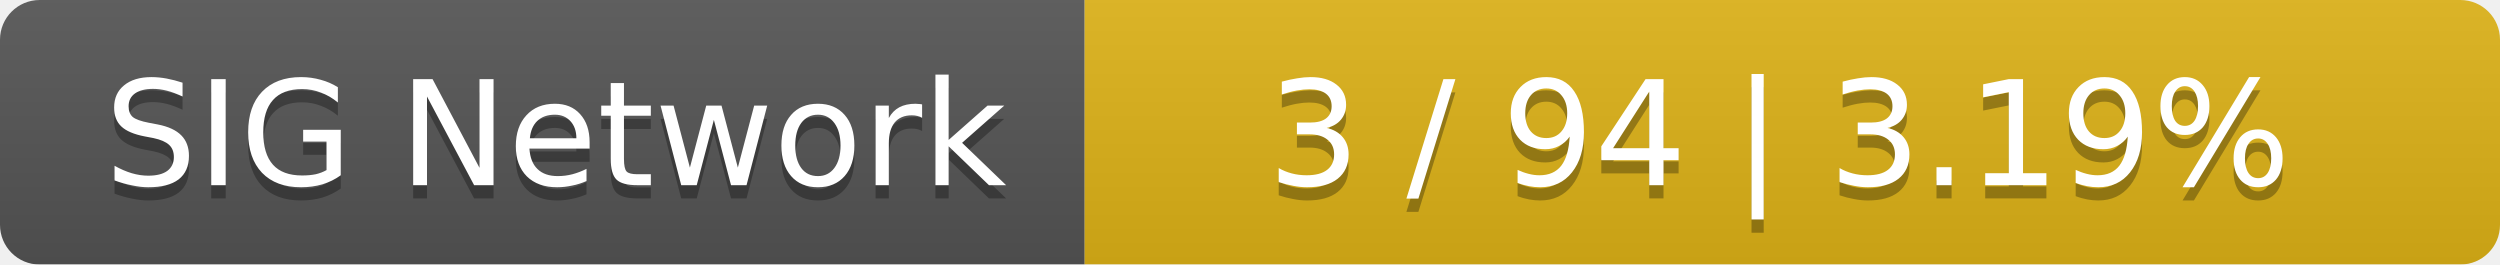
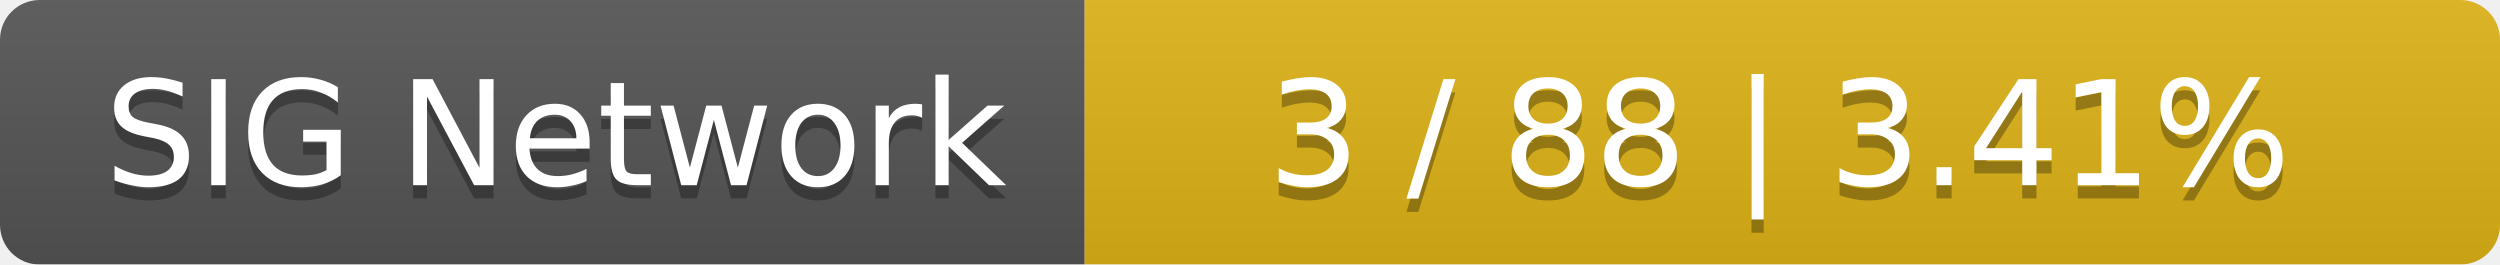
<svg xmlns="http://www.w3.org/2000/svg" width="189" height="20">
  <linearGradient id="smooth" x2="0" y2="100%">
    <stop offset="0" stop-color="#bbb" stop-opacity=".1" />
    <stop offset="1" stop-opacity=".1" />
  </linearGradient>
  <mask id="round">
    <rect width="189" height="20" rx="3" fill="#fff" />
  </mask>
  <g mask="url(#round)">
    <rect width="82" height="20" fill="#555" />
    <rect x="82" width="107" height="20" fill="#dfb317" />
    <rect width="189" height="20" fill="url(#smooth)" />
  </g>
  <g fill="#fff" text-anchor="middle" font-family="DejaVu Sans,Verdana,Geneva,sans-serif" font-size="11">
    <text x="42" y="15" fill="#010101" fill-opacity=".3">SIG Network</text>
    <text x="42" y="14">SIG Network</text>
-     <text x="134.5" y="15" fill="#010101" fill-opacity=".3">3 / 94    |    3.19%</text>
-     <text x="134.5" y="14">3 / 94    |    3.19%</text>
+     <text x="134.5" y="15" fill="#010101" fill-opacity=".3">3 / 88    |    3.41%</text>
+     <text x="134.5" y="14">3 / 88    |    3.41%</text>
  </g>
</svg>
